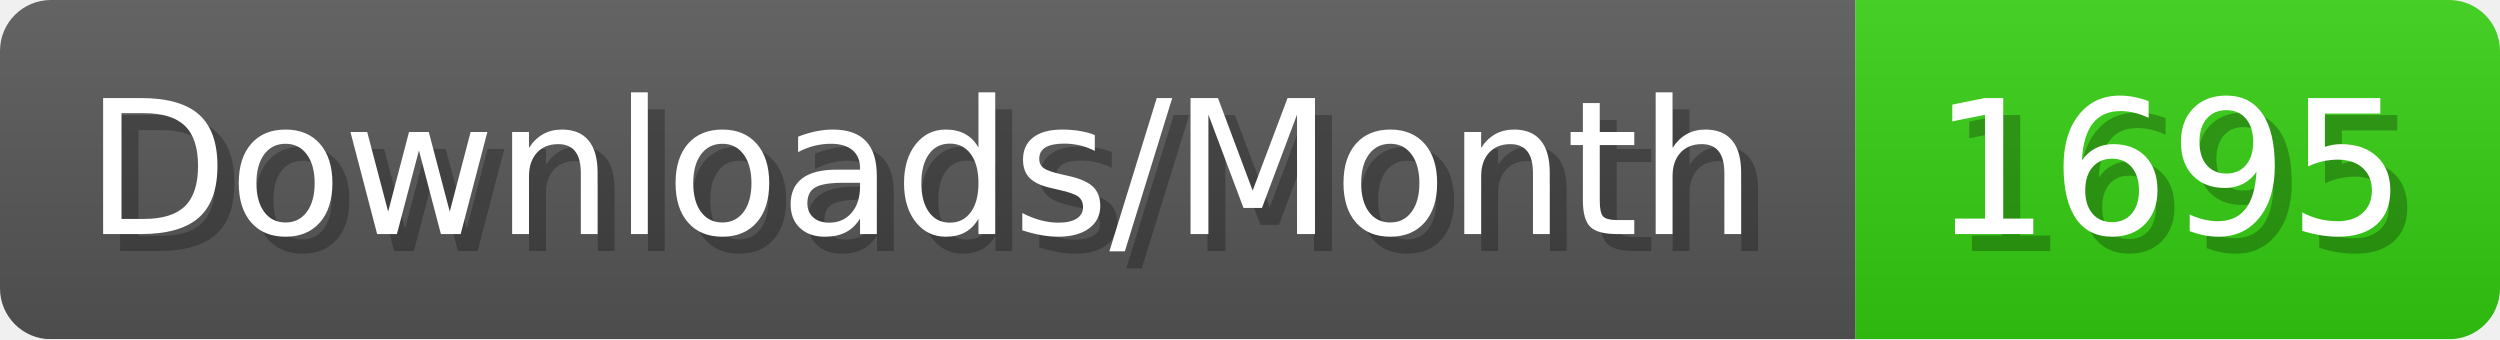
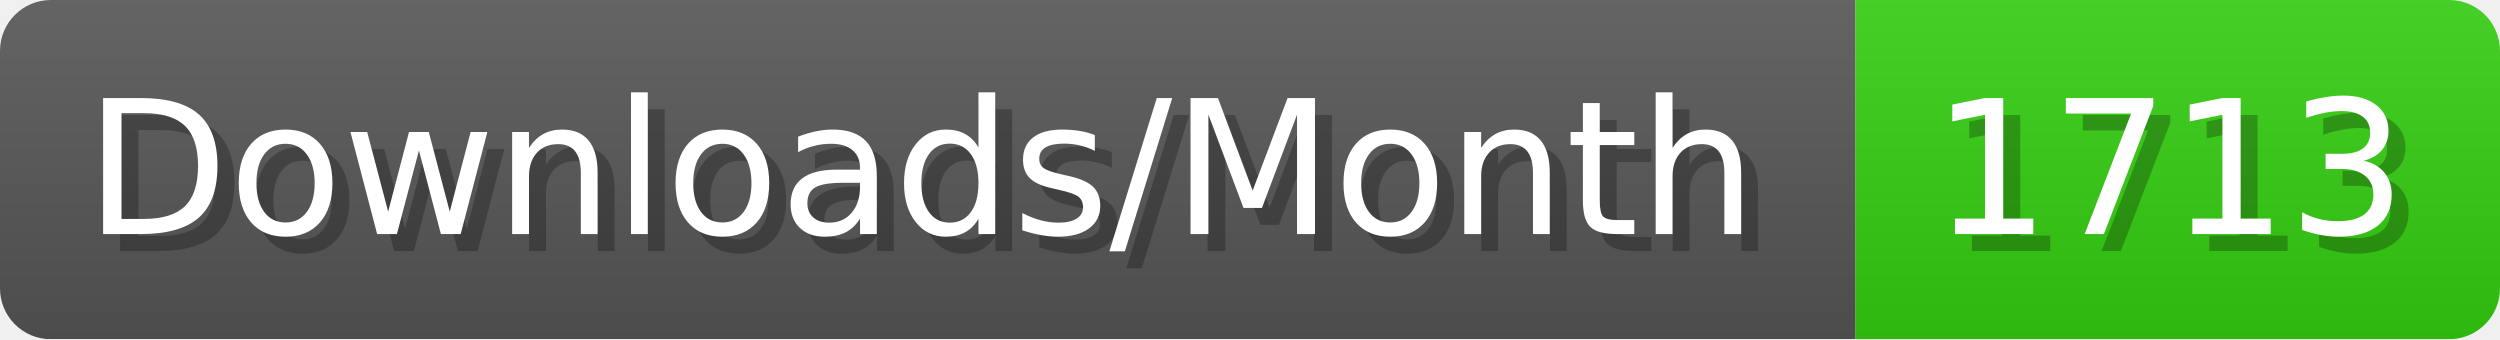
- <svg xmlns="http://www.w3.org/2000/svg" width="147.4" height="20" viewBox="0 0 1474 200" role="img" aria-label="Downloads/Month: 1695">
+ <svg xmlns="http://www.w3.org/2000/svg" width="147.4" height="20" viewBox="0 0 1474 200" role="img" aria-label="Downloads/Month: 1713">
  <linearGradient id="YlXUI" x2="0" y2="100%">
    <stop offset="0" stop-opacity=".1" stop-color="#EEE" />
    <stop offset="1" stop-opacity=".1" />
  </linearGradient>
  <mask id="JHhop">
    <rect width="1474" height="200" rx="30" fill="#FFF" />
  </mask>
  <g mask="url(#JHhop)">
    <rect width="1094" height="200" fill="#555" />
    <rect width="380" height="200" fill="#3C1" x="1094" />
    <rect width="1474" height="200" fill="url(#YlXUI)" />
  </g>
  <g aria-hidden="true" fill="#fff" text-anchor="start" font-family="Verdana,DejaVu Sans,sans-serif" font-size="110">
    <text x="60" y="148" textLength="994" fill="#000" opacity="0.25">Downloads/Month</text>
    <text x="50" y="138" textLength="994">Downloads/Month</text>
-     <text x="1149" y="148" textLength="280" fill="#000" opacity="0.25">1695</text>
-     <text x="1139" y="138" textLength="280">1695</text>
+     <text x="1149" y="148" textLength="280" fill="#000" opacity="0.25">1713</text>
+     <text x="1139" y="138" textLength="280">1713</text>
  </g>
</svg>
